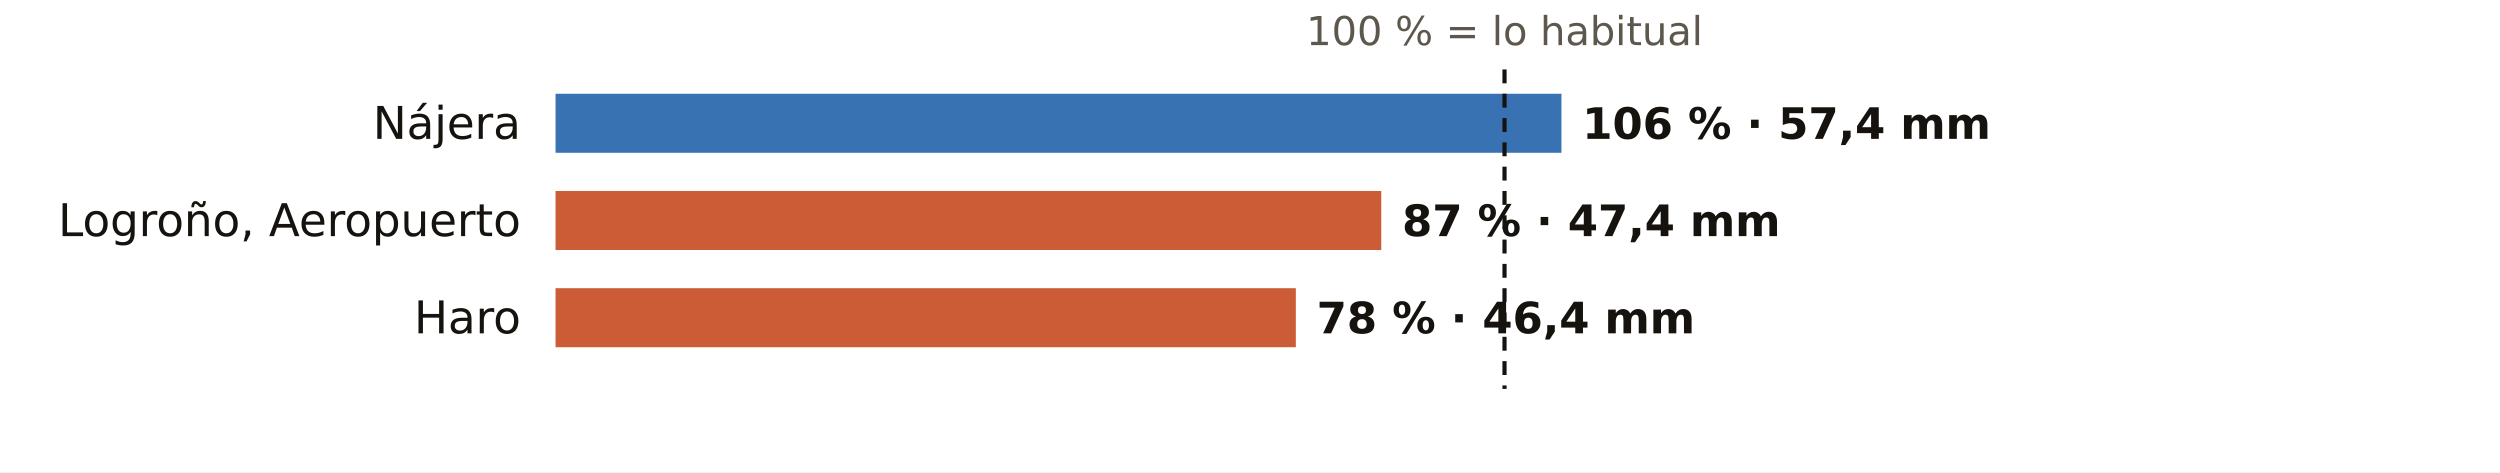
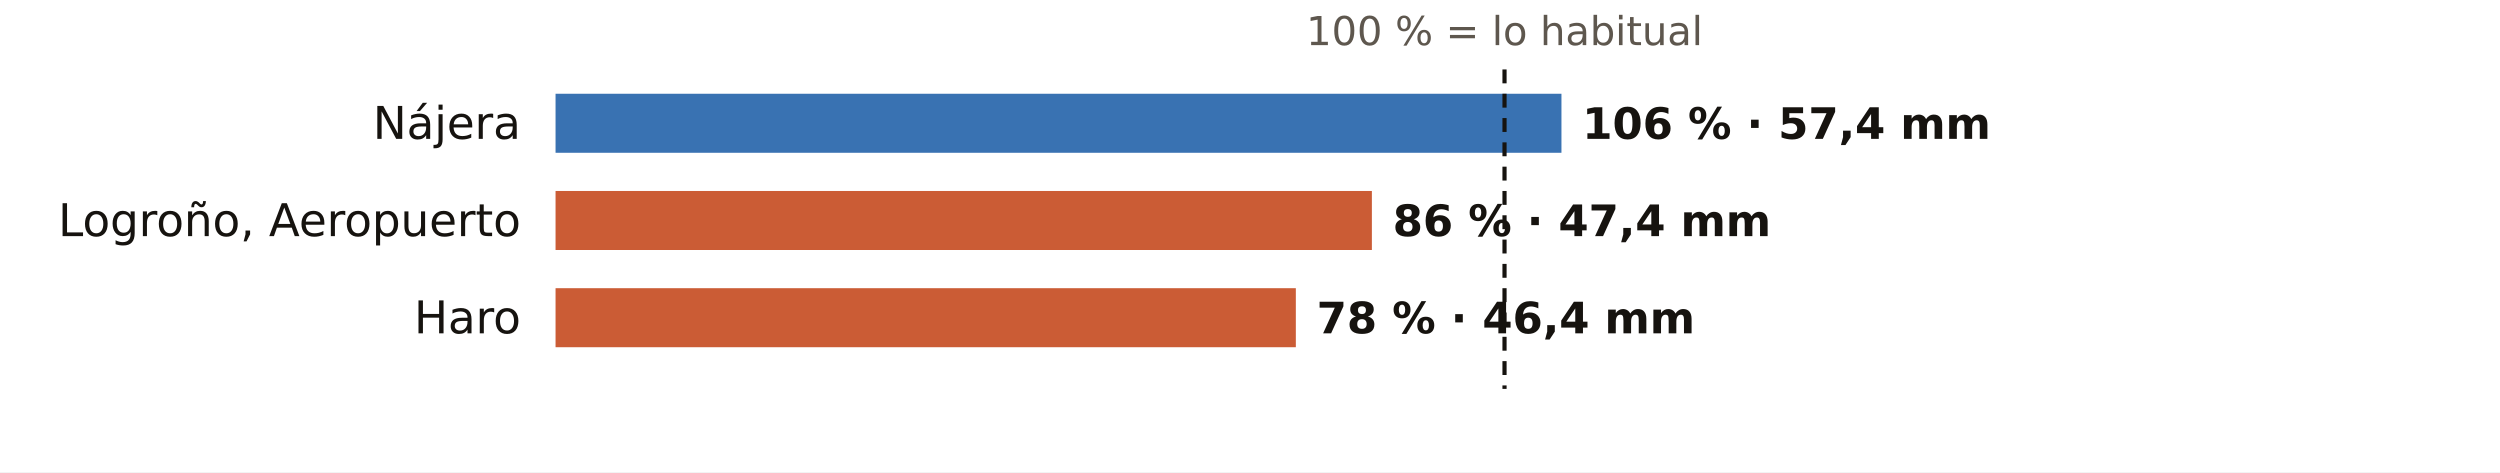
<svg xmlns="http://www.w3.org/2000/svg" viewBox="0 0 720 136" width="720" height="136" role="img" aria-label="El otoño en los pluviómetros de AEMET de La Rioja: % de lo habitual">
  <rect width="720" height="136" fill="#FFFFFF" />
  <text x="433.3" y="13.0" font-size="11.5" fill="#5E574E" text-anchor="middle" font-weight="400" font-family="Public Sans, DejaVu Sans, Arial, sans-serif">100 % = lo habitual</text>
  <text x="150.0" y="40.0" font-size="13" fill="#16130F" text-anchor="end" font-weight="500" font-family="Public Sans, DejaVu Sans, Arial, sans-serif">Nájera</text>
  <rect x="160" y="27" width="289.7" height="17" fill="#1F5FA8" opacity="0.88" />
  <text x="455.7" y="40.0" font-size="12.5" fill="#16130F" text-anchor="start" font-weight="600" font-family="Public Sans, DejaVu Sans, Arial, sans-serif">106 % · 57,4 mm</text>
  <text x="150.0" y="68.0" font-size="13" fill="#16130F" text-anchor="end" font-weight="500" font-family="Public Sans, DejaVu Sans, Arial, sans-serif">Logroño, Aeropuerto</text>
-   <rect x="160" y="55" width="237.8" height="17" fill="#C4461A" opacity="0.88" />
-   <text x="403.8" y="68.0" font-size="12.5" fill="#16130F" text-anchor="start" font-weight="600" font-family="Public Sans, DejaVu Sans, Arial, sans-serif">87 % · 47,4 mm</text>
+   <rect x="160" y="55" width="235.1" height="17" fill="#C4461A" opacity="0.88" />
+   <text x="401.1" y="68.0" font-size="12.5" fill="#16130F" text-anchor="start" font-weight="600" font-family="Public Sans, DejaVu Sans, Arial, sans-serif">86 % · 47,4 mm</text>
  <text x="150.0" y="96.0" font-size="13" fill="#16130F" text-anchor="end" font-weight="500" font-family="Public Sans, DejaVu Sans, Arial, sans-serif">Haro</text>
  <rect x="160" y="83" width="213.2" height="17" fill="#C4461A" opacity="0.88" />
  <text x="379.2" y="96.0" font-size="12.5" fill="#16130F" text-anchor="start" font-weight="600" font-family="Public Sans, DejaVu Sans, Arial, sans-serif">78 % · 46,4 mm</text>
  <line x1="433.3" x2="433.3" y1="20" y2="112" stroke="#16130F" stroke-width="1.2" stroke-dasharray="4 3" />
</svg>
